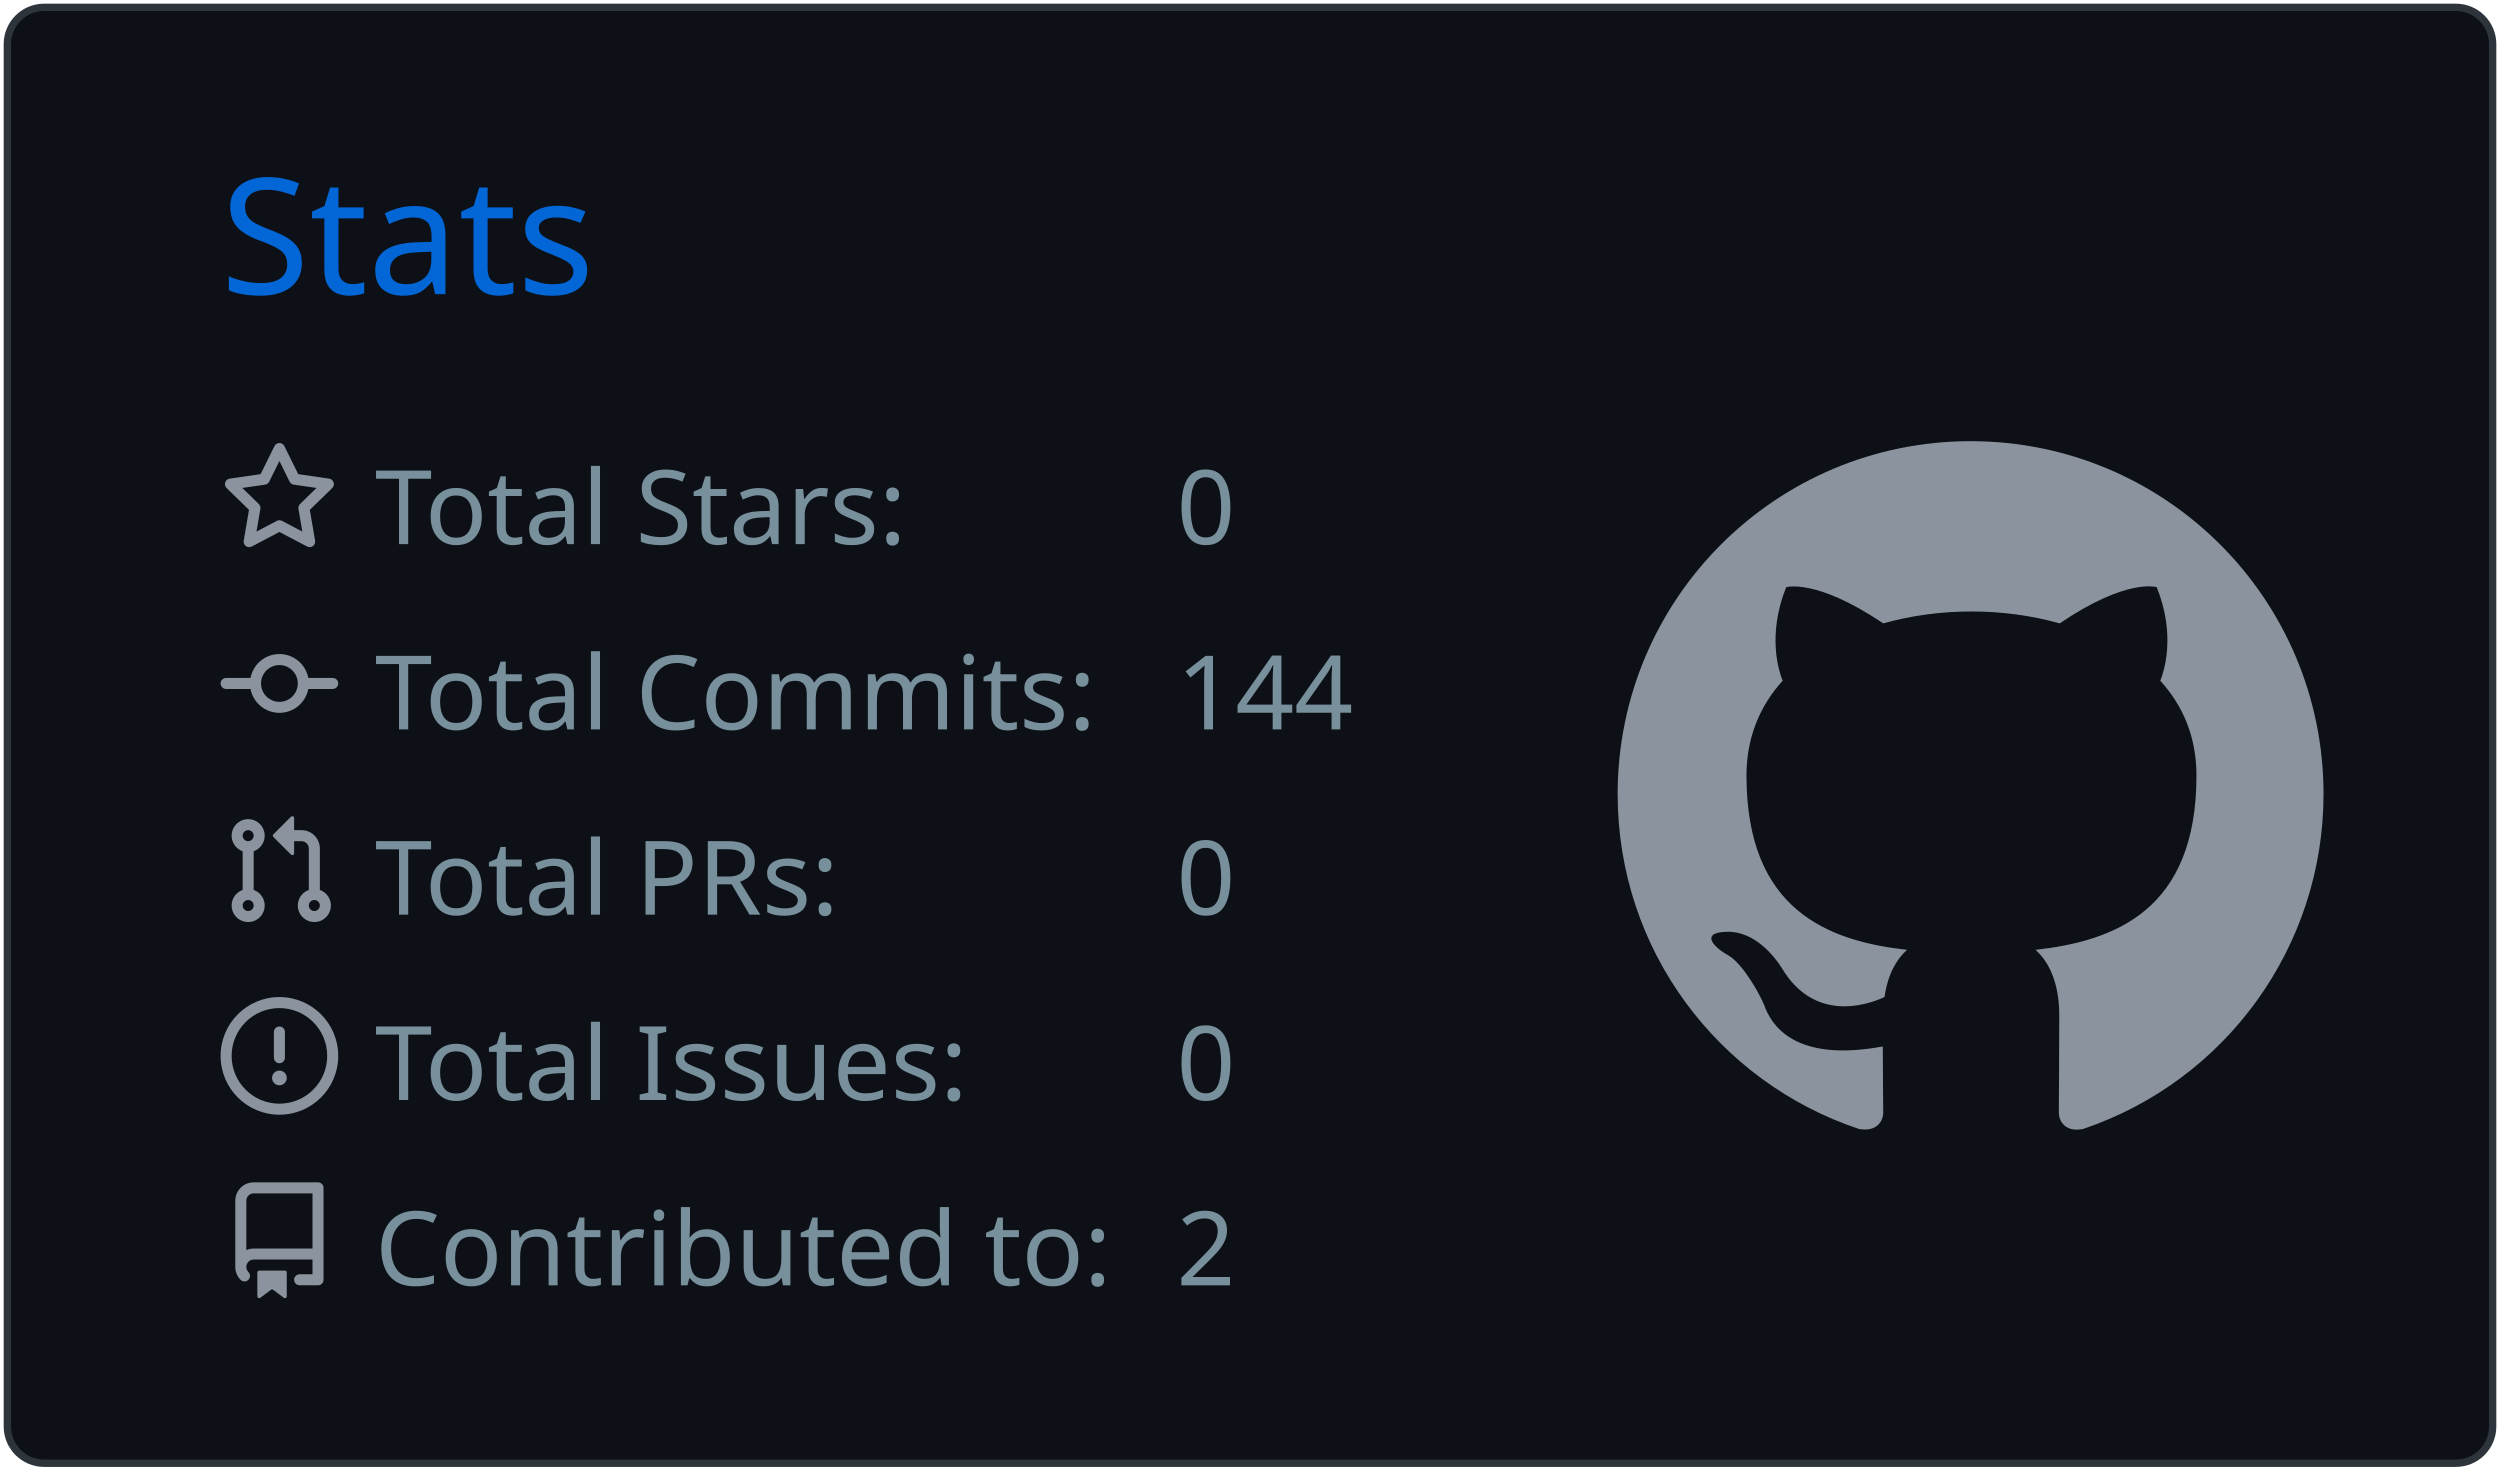
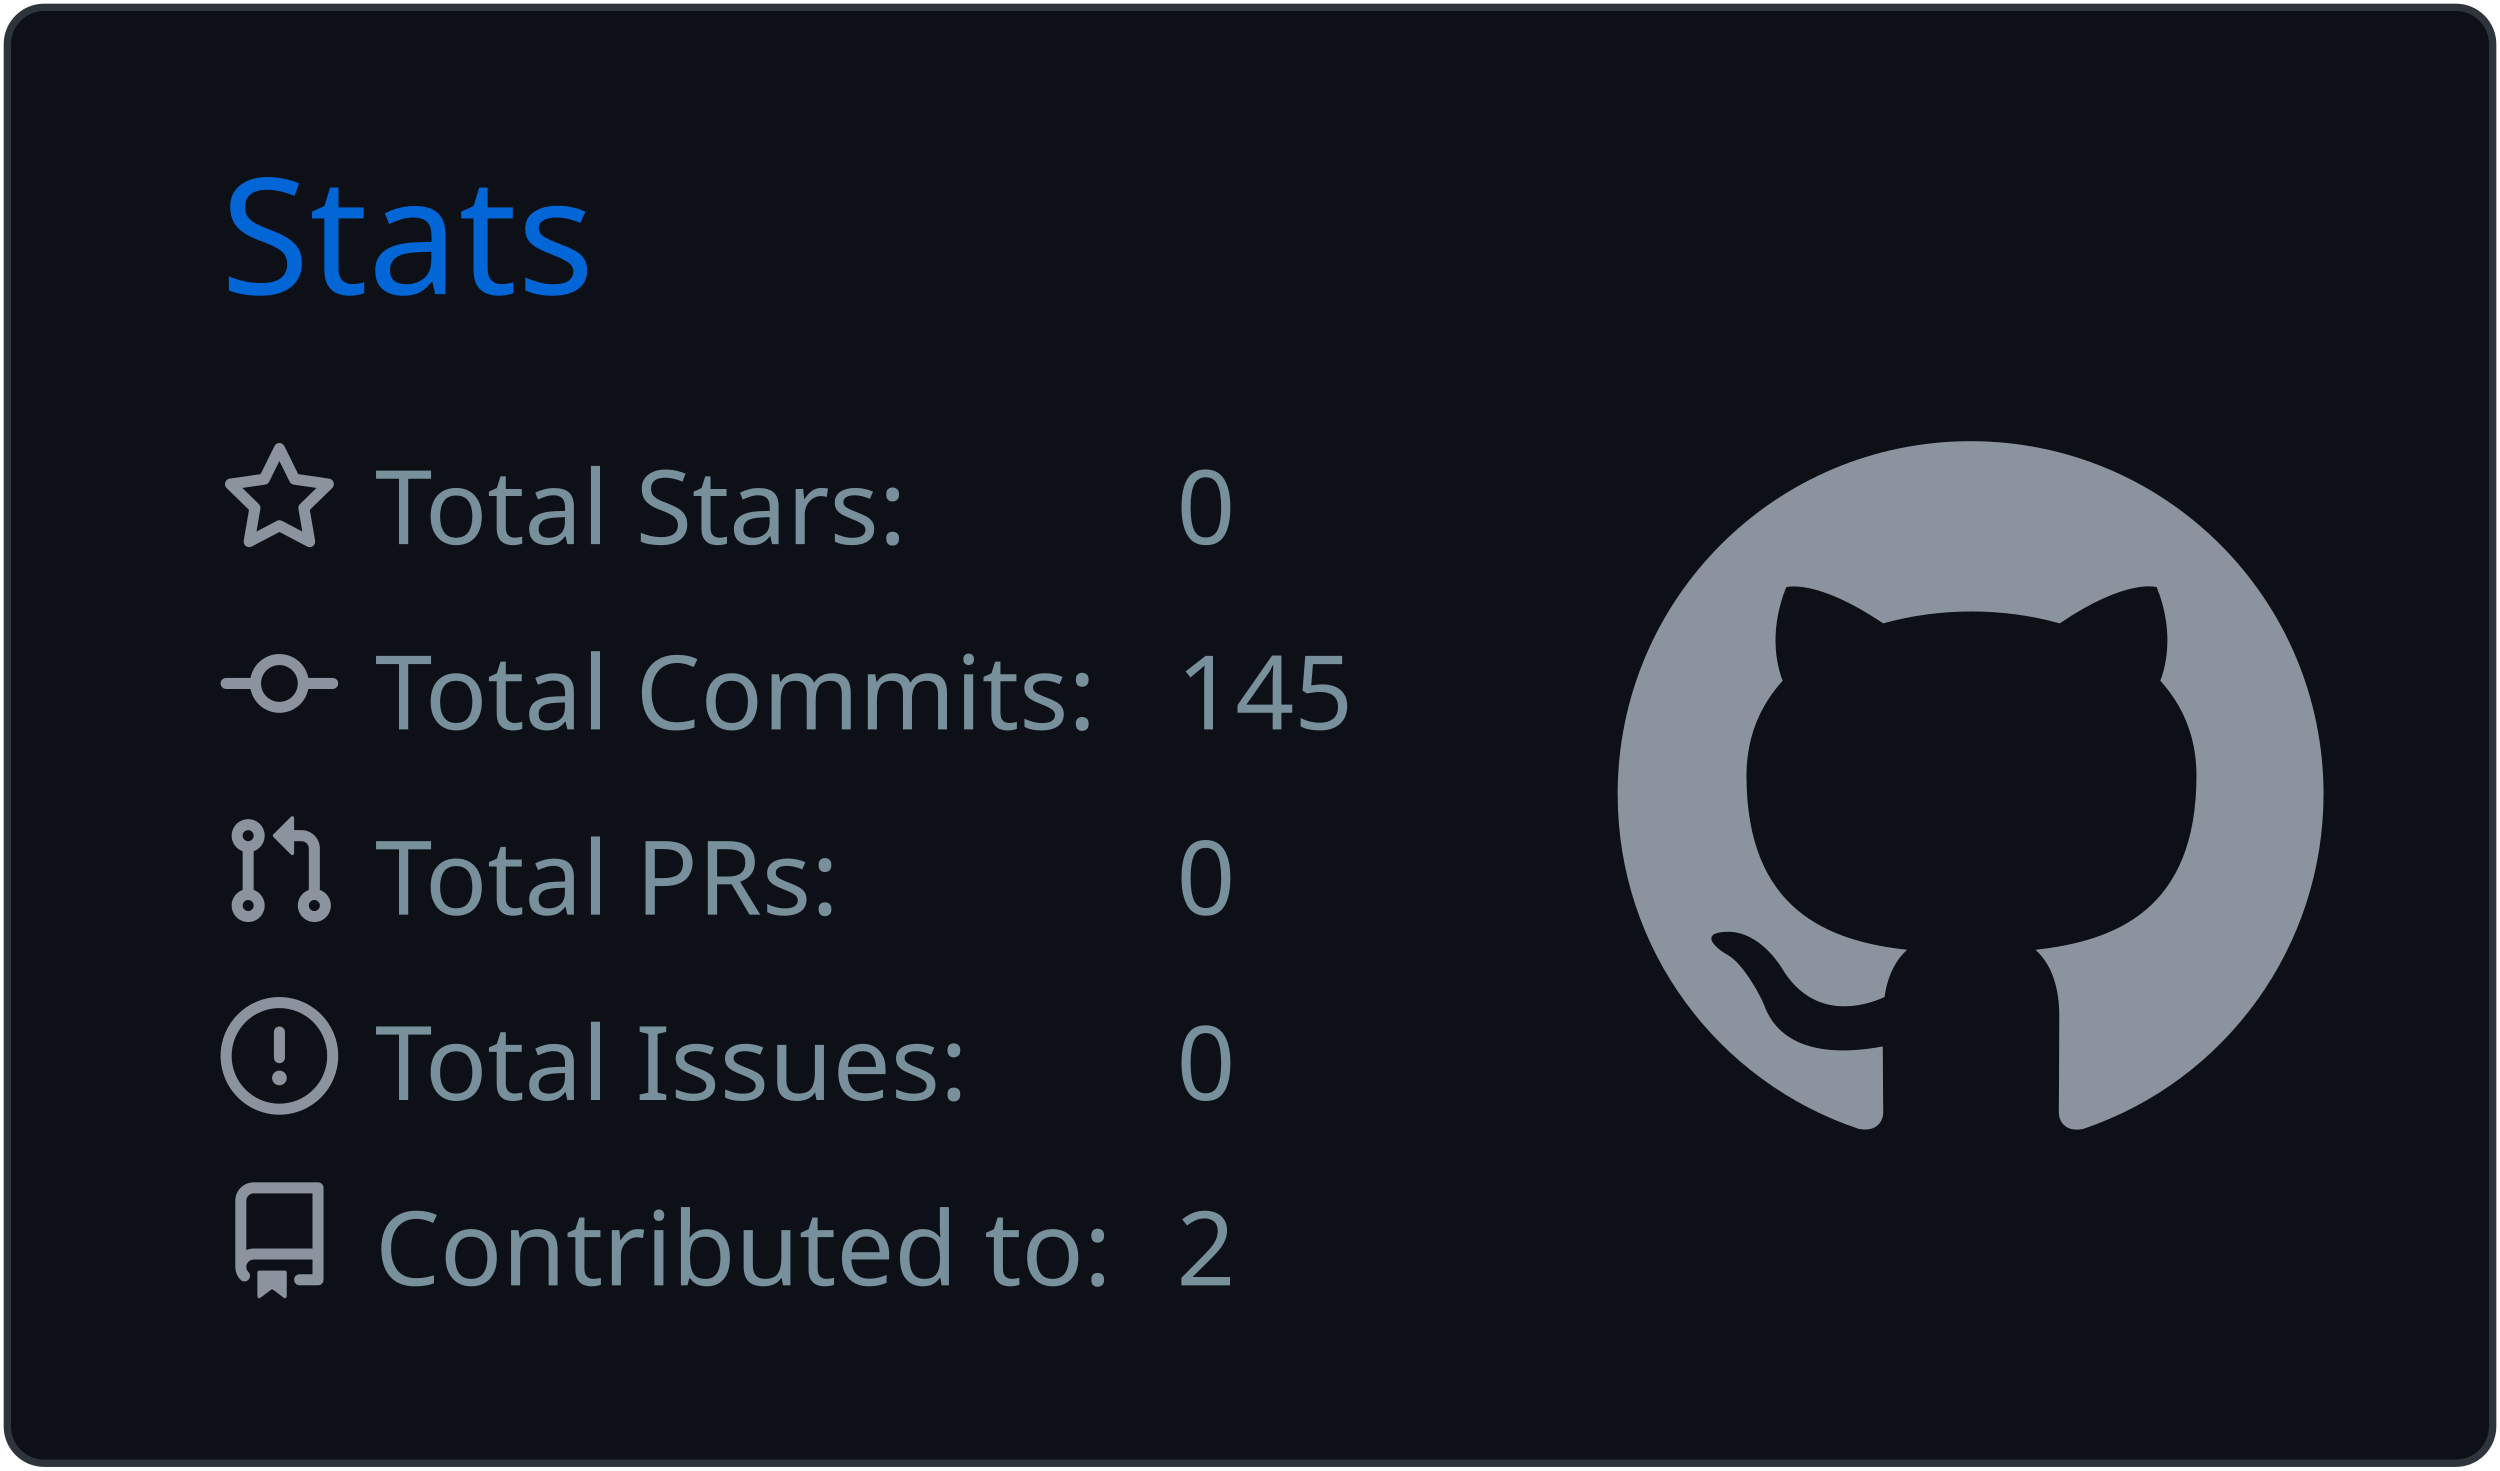
<svg xmlns="http://www.w3.org/2000/svg" width="340" height="200" viewBox="0 0 340 200">
  <style>* {
          font-family: 'Segoe UI', Ubuntu, "Helvetica Neue", Sans-Serif
        }</style>
  <g class="gpsc-root">
    <rect x="1" y="1" rx="5" ry="5" height="99%" width="99.412%" stroke="#2e343b" stroke-width="1" fill="#0d1117" stroke-opacity="1" />
    <text x="30" y="40" class="gpsc-item" style="--gpsc-i: 0; font-size: 22px; fill: #0366d6;">Stats</text>
    <g transform="translate(0,40)">
      <g transform="translate(30,20)">
        <g class="gpsc-item" style="--gpsc-i: 0;">
          <g transform="translate(0,0)" width="14" height="14" fill="#8b949e">
            <path fill-rule="evenodd" d="M8 .25a.75.75 0 01.673.418l1.882 3.815 4.21.612a.75.75 0 01.416 1.279l-3.046 2.97.719 4.192a.75.75 0 01-1.088.791L8 12.347l-3.766 1.98a.75.75 0 01-1.088-.79l.72-4.194L.818 6.374a.75.75 0 01.416-1.28l4.21-.611L7.327.668A.75.75 0 018 .25zm0 2.445L6.615 5.5a.75.75 0 01-.564.41l-3.097.45 2.24 2.184a.75.75 0 01.216.664l-.528 3.084 2.769-1.456a.75.75 0 01.698 0l2.77 1.456-.53-3.084a.75.75 0 01.216-.664l2.24-2.183-3.096-.45a.75.75 0 01-.564-.41L8 2.694v.001z" />
          </g>
        </g>
        <g class="gpsc-item" style="--gpsc-i: 1;">
          <g transform="translate(0,25.2)" width="14" height="14" fill="#8b949e">
            <path fill-rule="evenodd" d="M10.5 7.75a2.5 2.5 0 11-5 0 2.5 2.5 0 015 0zm1.43.75a4.002 4.002 0 01-7.86 0H.75a.75.75 0 110-1.5h3.32a4.001 4.001 0 017.86 0h3.32a.75.75 0 110 1.5h-3.32z" />
          </g>
        </g>
        <g class="gpsc-item" style="--gpsc-i: 2;">
          <g transform="translate(0,50.4)" width="14" height="14" fill="#8b949e">
            <path fill-rule="evenodd" d="M7.177 3.073L9.573.677A.25.25 0 0110 .854v4.792a.25.25 0 01-.427.177L7.177 3.427a.25.25 0 010-.354zM3.75 2.5a.75.75 0 100 1.5.75.75 0 000-1.5zm-2.25.75a2.25 2.25 0 113 2.122v5.256a2.251 2.251 0 11-1.5 0V5.372A2.25 2.25 0 011.5 3.25zM11 2.5h-1V4h1a1 1 0 011 1v5.628a2.251 2.251 0 101.5 0V5A2.5 2.5 0 0011 2.5zm1 10.25a.75.75 0 111.5 0 .75.75 0 01-1.5 0zM3.75 12a.75.75 0 100 1.5.75.75 0 000-1.5z" />
          </g>
        </g>
        <g class="gpsc-item" style="--gpsc-i: 3;">
          <g transform="translate(0,75.6)" width="14" height="14" fill="#8b949e">
            <path fill-rule="evenodd" d="M8 1.5a6.5 6.5 0 100 13 6.5 6.5 0 000-13zM0 8a8 8 0 1116 0A8 8 0 010 8zm9 3a1 1 0 11-2 0 1 1 0 012 0zm-.25-6.25a.75.75 0 00-1.5 0v3.5a.75.75 0 001.5 0v-3.5z" />
          </g>
        </g>
        <g class="gpsc-item" style="--gpsc-i: 4;">
          <g transform="translate(0,100.8)" width="14" height="14" fill="#8b949e">
            <path fill-rule="evenodd" d="M2 2.5A2.5 2.5 0 014.5 0h8.75a.75.75 0 01.75.75v12.5a.75.75 0 01-.75.75h-2.5a.75.75 0 110-1.5h1.75v-2h-8a1 1 0 00-.714 1.7.75.75 0 01-1.072 1.05A2.495 2.495 0 012 11.5v-9zm10.5-1V9h-8c-.356 0-.694.074-1 .208V2.5a1 1 0 011-1h8zM5 12.25v3.25a.25.25 0 00.4.2l1.45-1.087a.25.25 0 01.3 0L8.6 15.7a.25.25 0 00.4-.2v-3.25a.25.25 0 00-.25-.25h-3.5a.25.25 0 00-.25.25z" />
          </g>
        </g>
        <text x="21" y="14" class="gpsc-item" style="--gpsc-i: 0; fill: #77909c; font-size: 14px;">Total Stars:</text>
        <text x="21" y="39.2" class="gpsc-item" style="--gpsc-i: 1; fill: #77909c; font-size: 14px;">Total Commits:</text>
        <text x="21" y="64.4" class="gpsc-item" style="--gpsc-i: 2; fill: #77909c; font-size: 14px;">Total PRs:</text>
        <text x="21" y="89.6" class="gpsc-item" style="--gpsc-i: 3; fill: #77909c; font-size: 14px;">Total Issues:</text>
        <text x="21" y="114.8" class="gpsc-item" style="--gpsc-i: 4; fill: #77909c; font-size: 14px;">Contributed to:</text>
        <text x="130" y="14" class="gpsc-item" style="--gpsc-i: 0; fill: #77909c; font-size: 14px;">0</text>
-         <text x="130" y="39.2" class="gpsc-item" style="--gpsc-i: 1; fill: #77909c; font-size: 14px;">144</text>
+         <text x="130" y="39.2" class="gpsc-item" style="--gpsc-i: 1; fill: #77909c; font-size: 14px;">145</text>
        <text x="130" y="64.4" class="gpsc-item" style="--gpsc-i: 2; fill: #77909c; font-size: 14px;">0</text>
        <text x="130" y="89.6" class="gpsc-item" style="--gpsc-i: 3; fill: #77909c; font-size: 14px;">0</text>
        <text x="130" y="114.8" class="gpsc-item" style="--gpsc-i: 4; fill: #77909c; font-size: 14px;">2</text>
      </g>
      <g transform="translate(220,20)">
        <g transform="scale(6)" style="fill: #8b949e;">
          <path fill-rule="evenodd" d="M8 0C3.58 0 0 3.58 0 8c0 3.54 2.29 6.53 5.47 7.59.4.07.55-.17.55-.38 0-.19-.01-.82-.01-1.49-2.01.37-2.53-.49-2.69-.94-.09-.23-.48-.94-.82-1.13-.28-.15-.68-.52-.01-.53.63-.01 1.08.58 1.23.82.72 1.21 1.87.87 2.33.66.07-.52.28-.87.51-1.07-1.78-.2-3.64-.89-3.64-3.95 0-.87.31-1.59.82-2.15-.08-.2-.36-1.02.08-2.12 0 0 .67-.21 2.2.82.64-.18 1.32-.27 2-.27.68 0 1.36.09 2 .27 1.53-1.04 2.2-.82 2.2-.82.44 1.1.16 1.92.08 2.12.51.56.82 1.27.82 2.15 0 3.07-1.87 3.75-3.65 3.95.29.25.54.73.54 1.48 0 1.07-.01 1.93-.01 2.2 0 .21.15.46.55.38A8.013 8.013 0 0016 8c0-4.42-3.58-8-8-8z" />
        </g>
      </g>
    </g>
  </g>
</svg>
